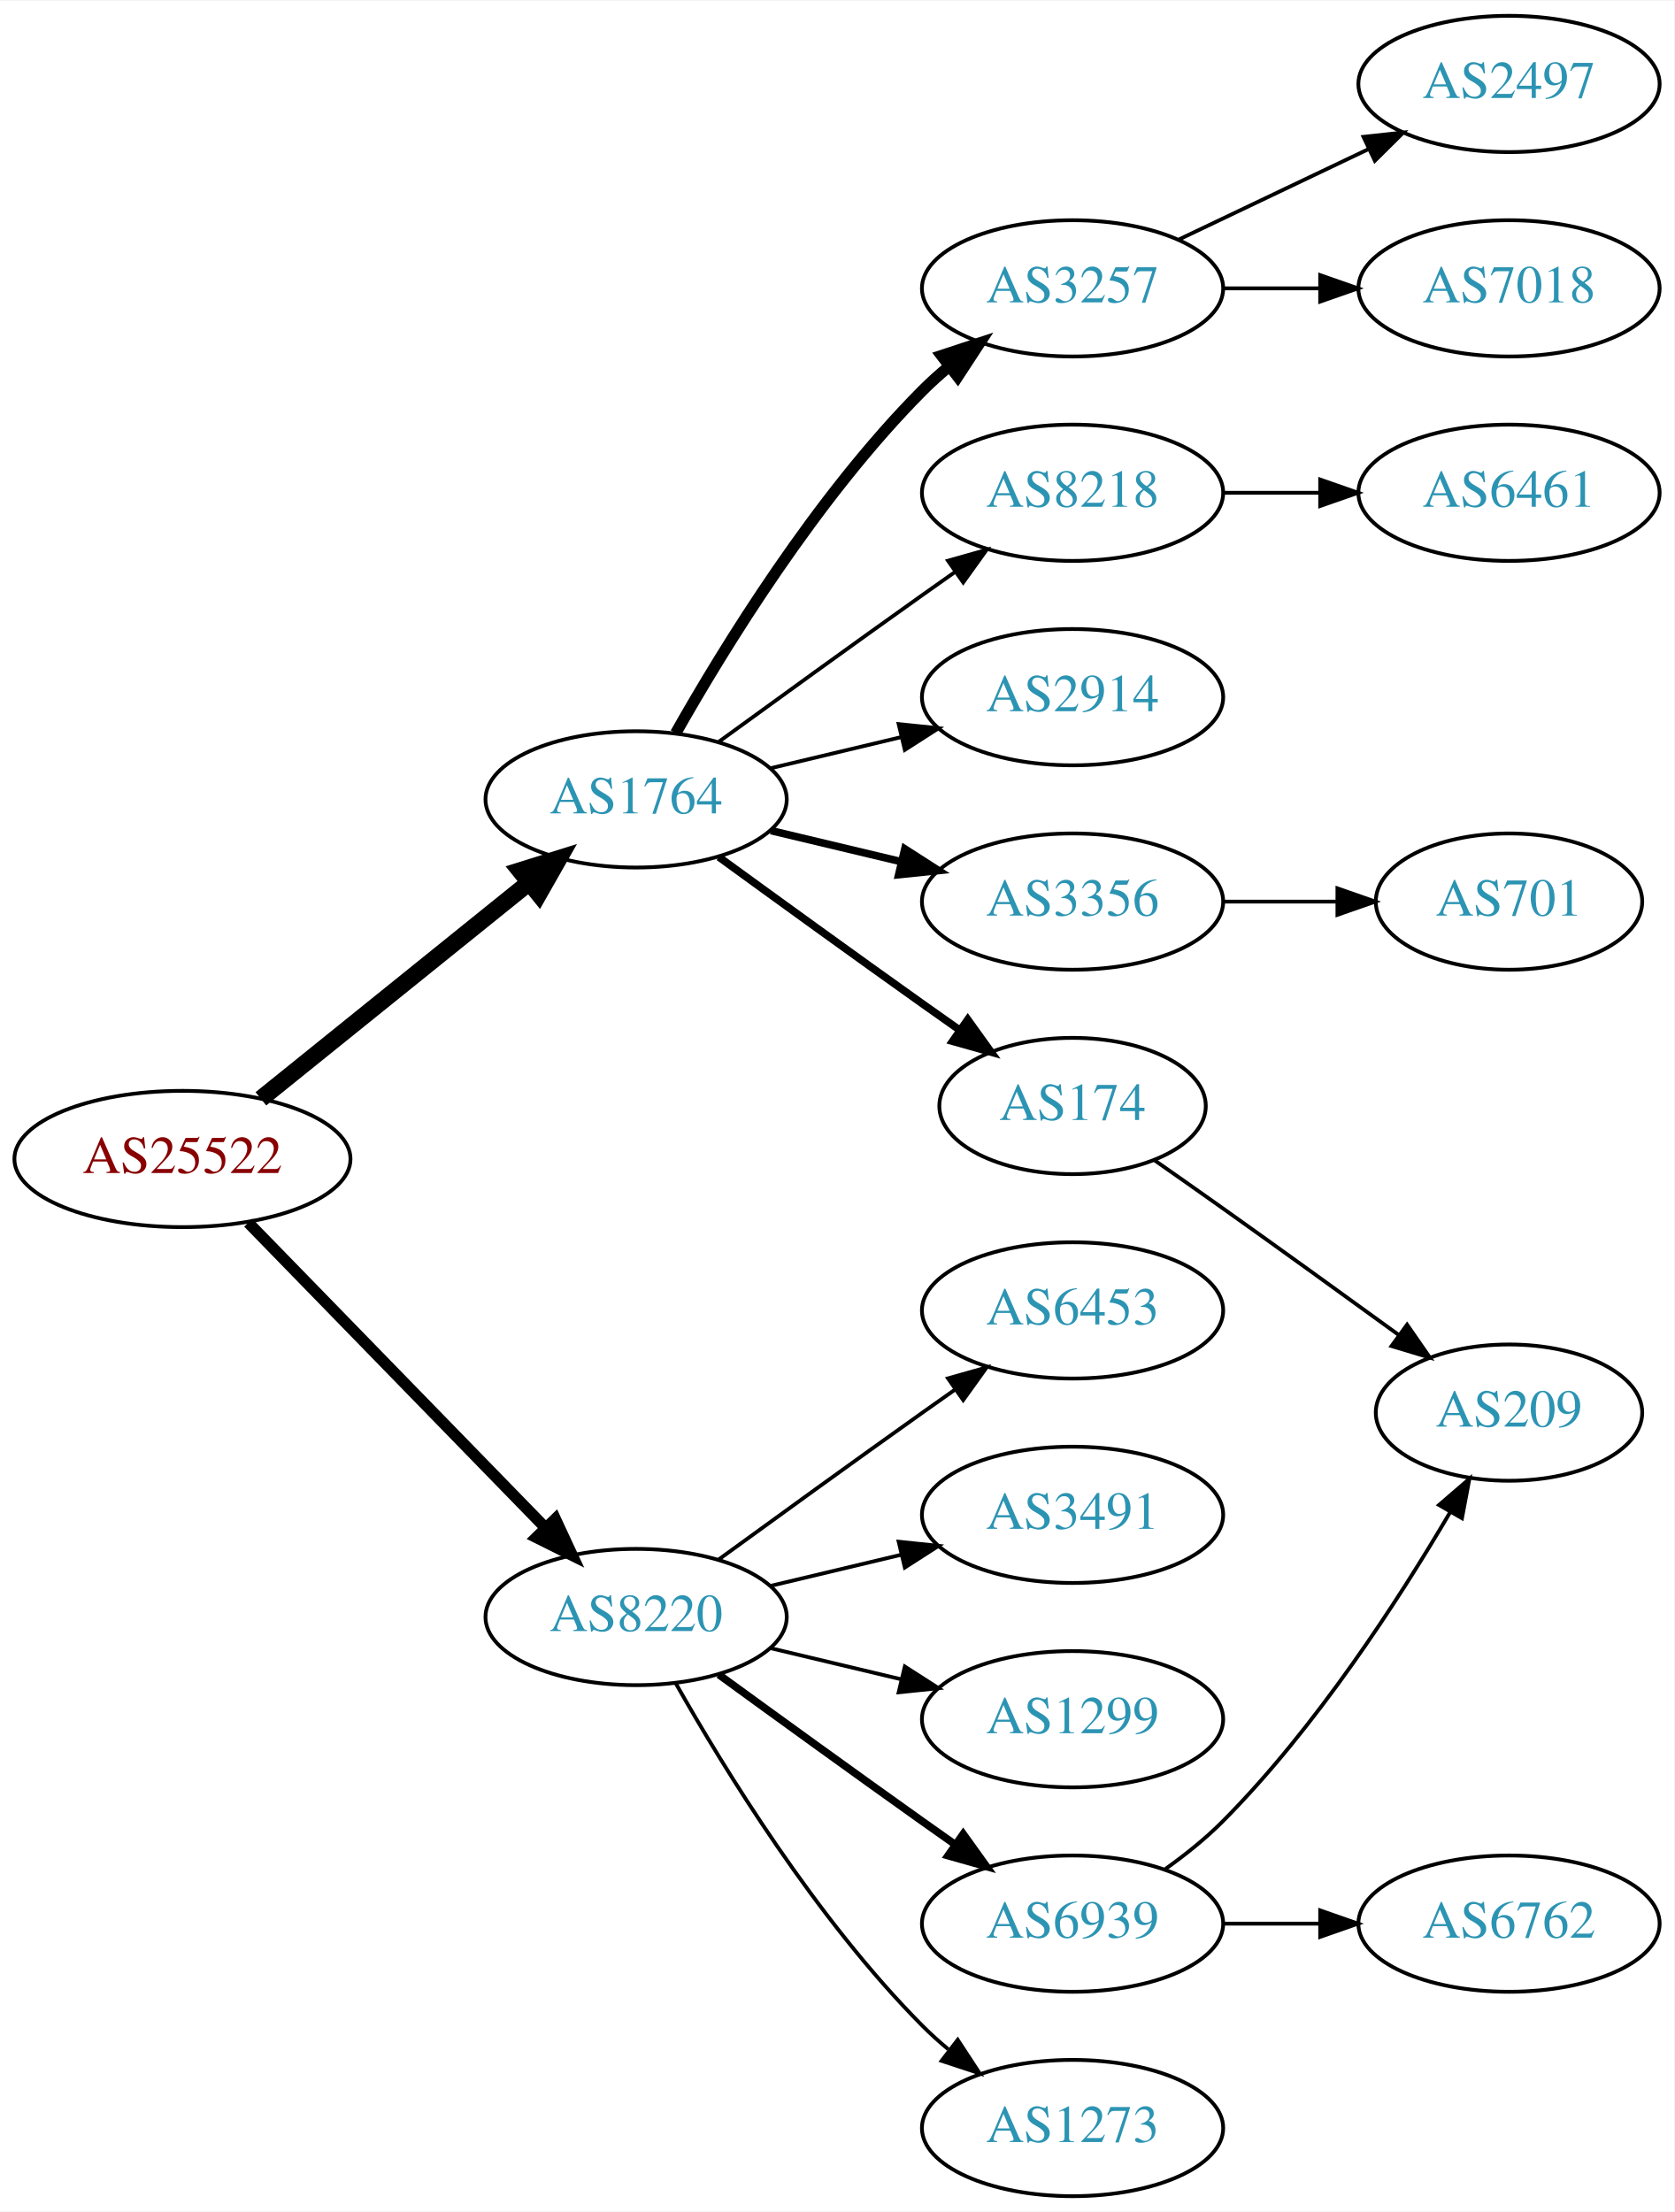
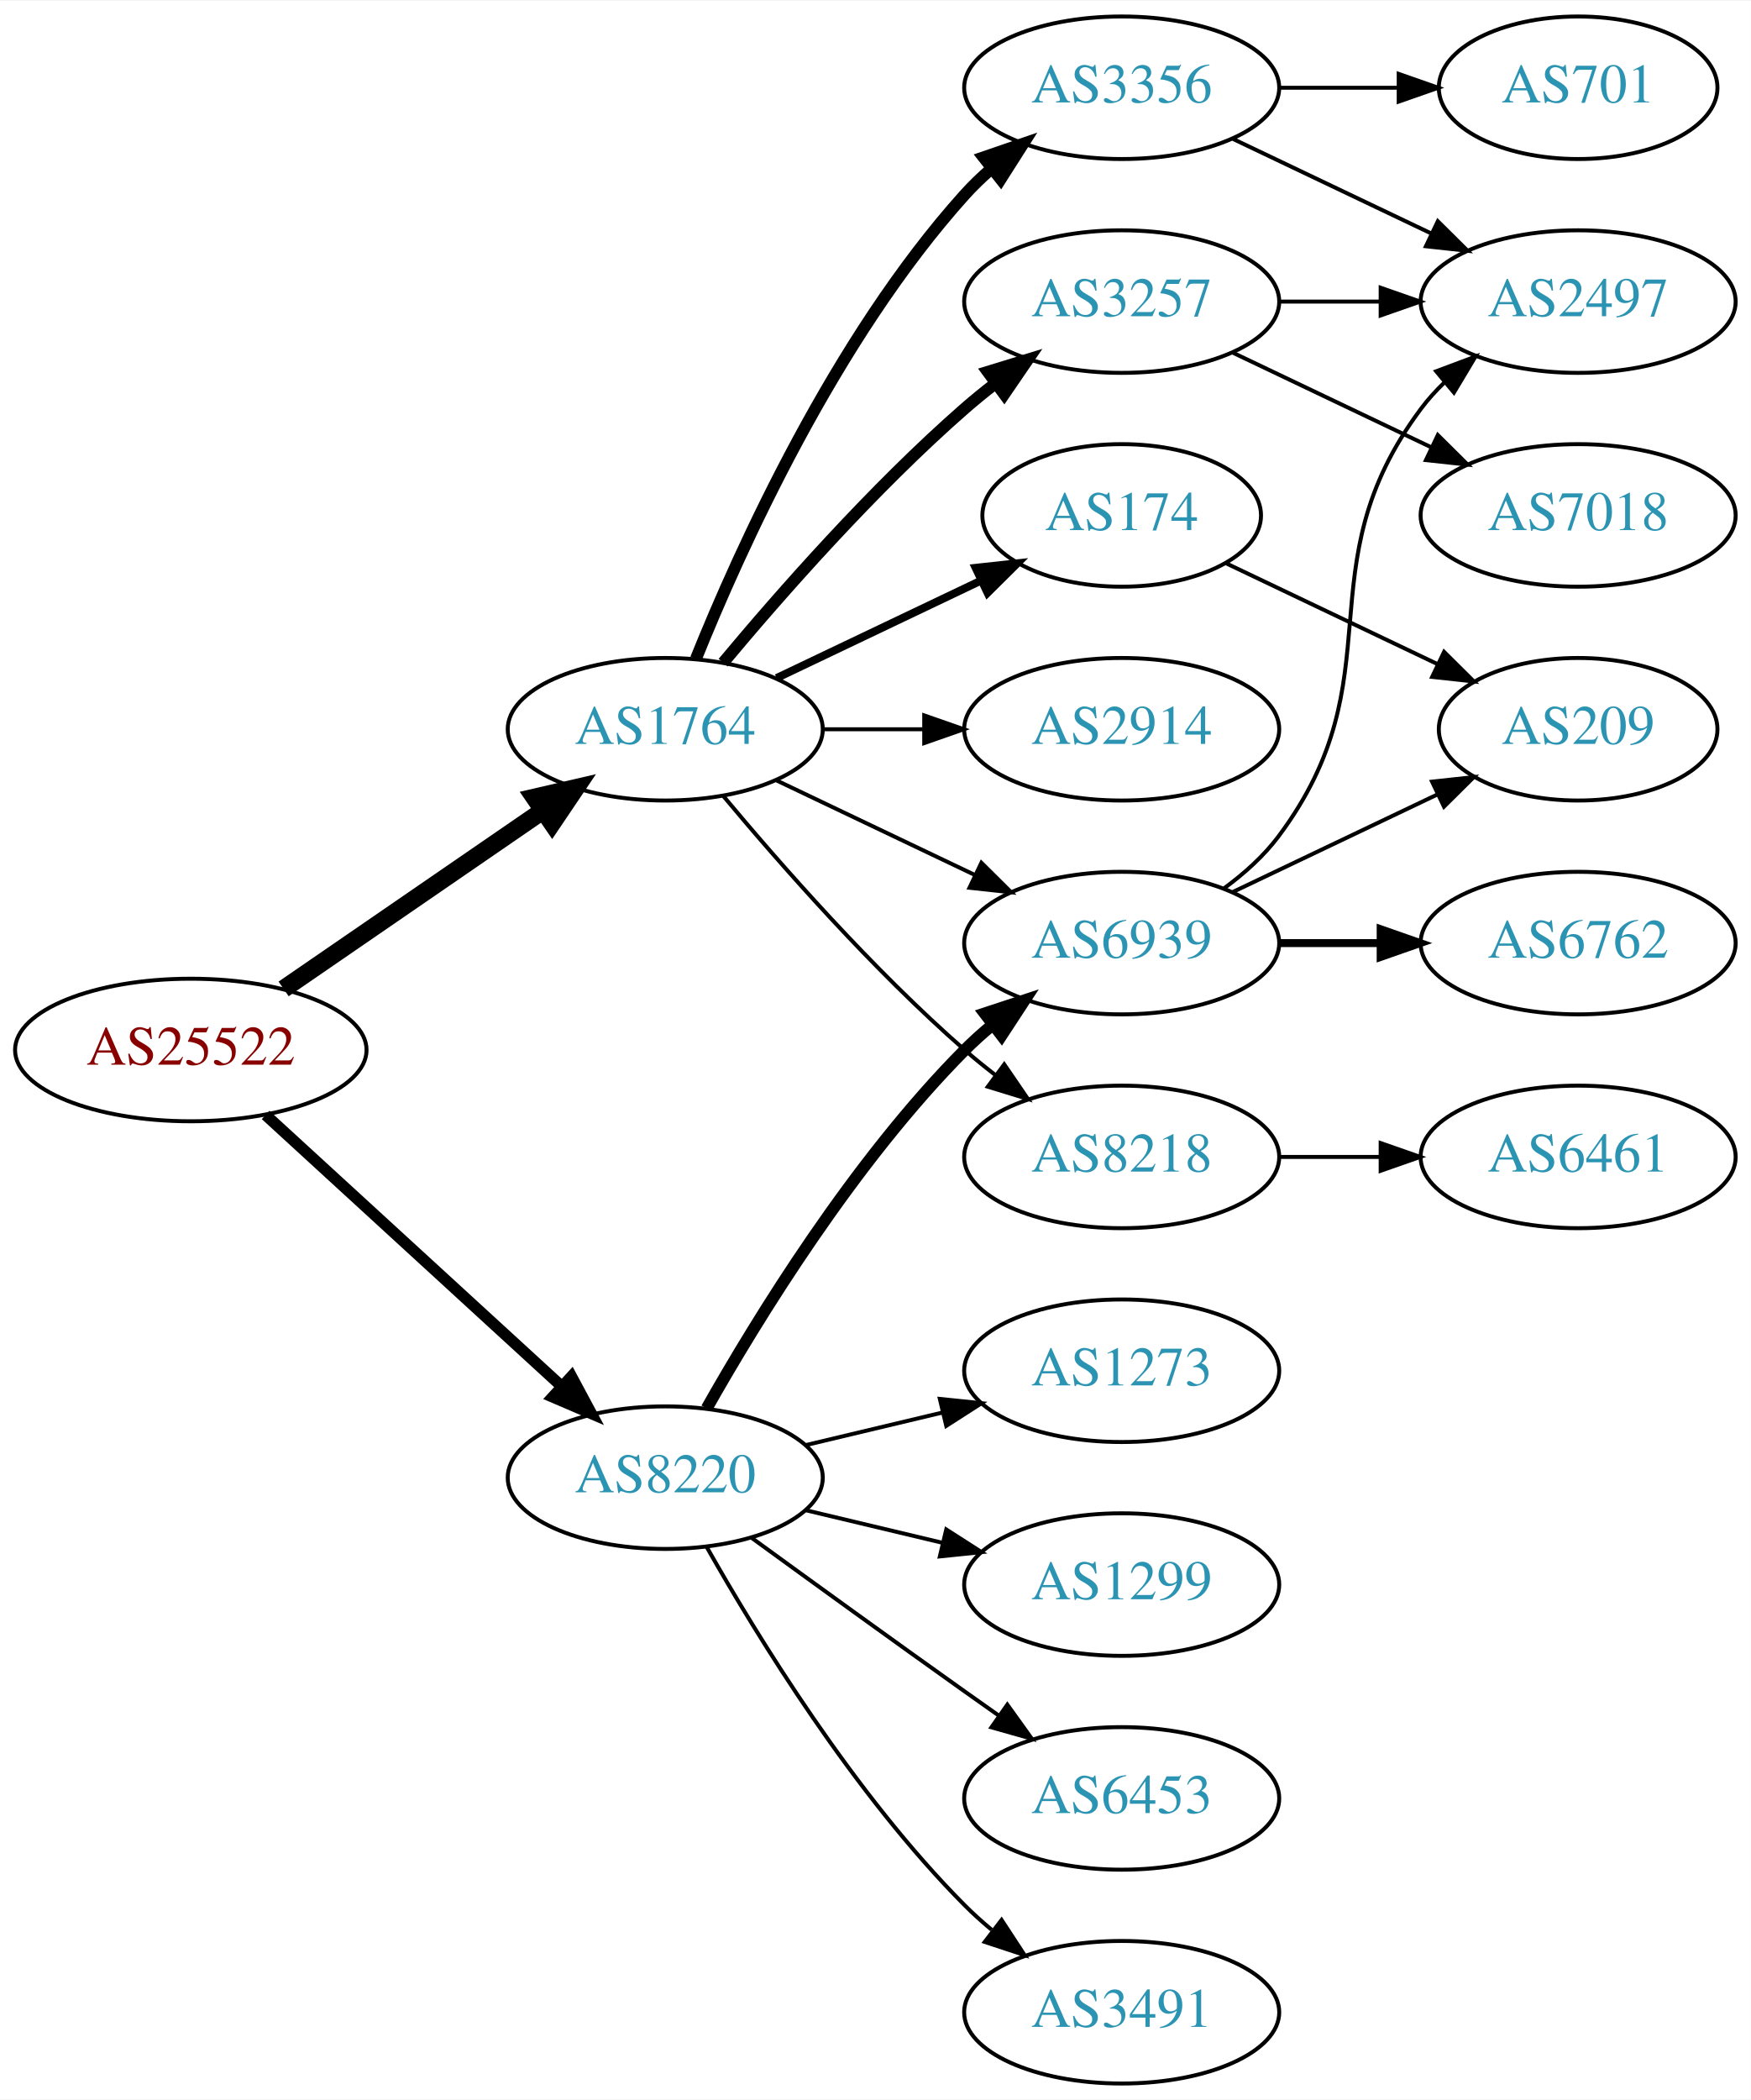
- <svg xmlns="http://www.w3.org/2000/svg" xmlns:xlink="http://www.w3.org/1999/xlink" width="442pt" height="584pt" viewBox="0.00 0.00 442.27 584.00">
-   <g id="graph0" class="graph" transform="scale(1 1) rotate(0) translate(4 580)">
-     <polygon fill="white" stroke="none" points="-4,4 -4,-580 438.271,-580 438.271,4 -4,4" />
+ <svg xmlns="http://www.w3.org/2000/svg" xmlns:xlink="http://www.w3.org/1999/xlink" width="442pt" height="530pt" viewBox="0.00 0.00 442.27 530.00">
+   <g id="graph0" class="graph" transform="scale(1 1) rotate(0) translate(4 526)">
+     <polygon fill="white" stroke="none" points="-4,4 -4,-526 438.271,-526 438.271,4 -4,4" />
    <g id="node1" class="node">
      <g id="a_node1">
        <a xlink:href="/asn/25522" xlink:title="AS25522 ~ Travelport Austria GmbH [AT]">
-           <ellipse fill="#ffffff" stroke="black" cx="44.196" cy="-274" rx="44.393" ry="18" />
-           <text text-anchor="middle" x="44.196" y="-270.3" font-family="Times,serif" font-size="14.00" fill="#880000">AS25522</text>
+           <ellipse fill="#ffffff" stroke="black" cx="44.196" cy="-261" rx="44.393" ry="18" />
+           <text text-anchor="middle" x="44.196" y="-257.3" font-family="Times,serif" font-size="14.00" fill="#880000">AS25522</text>
        </a>
      </g>
    </g>
    <g id="node2" class="node">
      <g id="a_node2">
        <a xlink:href="/asn/1764" xlink:title="AS1764 ~ NEXTLAYER-AS [AT]">
-           <ellipse fill="#ffffff" stroke="black" cx="164.039" cy="-369" rx="39.794" ry="18" />
-           <text text-anchor="middle" x="164.039" y="-365.3" font-family="Times,serif" font-size="14.00" fill="#2c94b3">AS1764</text>
+           <ellipse fill="#ffffff" stroke="black" cx="164.039" cy="-342" rx="39.794" ry="18" />
+           <text text-anchor="middle" x="164.039" y="-338.3" font-family="Times,serif" font-size="14.00" fill="#2c94b3">AS1764</text>
        </a>
      </g>
    </g>
    <g id="edge1" class="edge">
-       <path fill="none" stroke="black" stroke-width="4.5" d="M64.92,-289.901C84.325,-305.544 114.111,-329.557 135.775,-347.021" />
-       <polygon fill="black" stroke="black" stroke-width="4.5" points="133.386,-350.153 143.642,-353.363 138.328,-344.022 133.386,-350.153" />
+       <path fill="none" stroke="black" stroke-width="4.5" d="M67.639,-276.426C86.22,-289.198 112.781,-307.455 133.161,-321.463" />
+       <polygon fill="black" stroke="black" stroke-width="4.5" points="131.003,-324.758 141.475,-327.178 135.464,-318.269 131.003,-324.758" />
    </g>
    <g id="node3" class="node">
      <g id="a_node3">
        <a xlink:href="/asn/8220" xlink:title="AS8220 ~ COLT [GB]">
          <ellipse fill="#ffffff" stroke="black" cx="164.039" cy="-153" rx="39.794" ry="18" />
          <text text-anchor="middle" x="164.039" y="-149.3" font-family="Times,serif" font-size="14.00" fill="#2c94b3">AS8220</text>
        </a>
      </g>
    </g>
    <g id="edge2" class="edge">
-       <path fill="none" stroke="black" stroke-width="3" d="M61.582,-257.175C82.011,-236.198 117.049,-200.222 140.129,-176.523" />
-       <polygon fill="black" stroke="black" stroke-width="3" points="142.699,-178.901 147.169,-169.295 137.684,-174.017 142.699,-178.901" />
+       <path fill="none" stroke="black" stroke-width="2.864" d="M63.094,-244.597C83.022,-226.333 115.38,-196.678 137.857,-176.079" />
+       <polygon fill="black" stroke="black" stroke-width="2.864" points="140.351,-178.54 145.359,-169.203 135.622,-173.38 140.351,-178.54" />
    </g>
    <g id="node4" class="node">
      <g id="a_node4">
        <a xlink:href="/asn/174" xlink:title="AS174 ~ Cogent Communications [US]">
-           <ellipse fill="#ffffff" stroke="black" cx="279.332" cy="-288" rx="35.194" ry="18" />
-           <text text-anchor="middle" x="279.332" y="-284.3" font-family="Times,serif" font-size="14.00" fill="#2c94b3">AS174</text>
+           <ellipse fill="#ffffff" stroke="black" cx="279.332" cy="-396" rx="35.194" ry="18" />
+           <text text-anchor="middle" x="279.332" y="-392.3" font-family="Times,serif" font-size="14.00" fill="#2c94b3">AS174</text>
        </a>
      </g>
    </g>
    <g id="edge3" class="edge">
-       <path fill="none" stroke="black" stroke-width="2" d="M185.887,-353.778C200.821,-342.909 221.435,-327.975 239.685,-315 242.895,-312.718 246.264,-310.339 249.619,-307.982" />
-       <polygon fill="black" stroke="black" stroke-width="2" points="251.647,-310.834 257.83,-302.23 247.631,-305.101 251.647,-310.834" />
+       <path fill="none" stroke="black" stroke-width="2" d="M192.175,-354.934C207.607,-362.29 227.092,-371.577 243.628,-379.459" />
+       <polygon fill="black" stroke="black" stroke-width="2" points="242.436,-382.768 252.969,-383.911 245.448,-376.449 242.436,-382.768" />
    </g>
    <g id="node5" class="node">
      <g id="a_node5">
-         <a xlink:href="/asn/3257" xlink:title="AS3257 ~ GTT [DE]">
+         <a xlink:href="/asn/3356" xlink:title="AS3356 ~ Level 3 Parent, LLC [US]">
          <ellipse fill="#ffffff" stroke="black" cx="279.332" cy="-504" rx="39.794" ry="18" />
-           <text text-anchor="middle" x="279.332" y="-500.3" font-family="Times,serif" font-size="14.00" fill="#2c94b3">AS3257</text>
+           <text text-anchor="middle" x="279.332" y="-500.3" font-family="Times,serif" font-size="14.00" fill="#2c94b3">AS3356</text>
        </a>
      </g>
    </g>
    <g id="edge4" class="edge">
-       <path fill="none" stroke="black" stroke-width="3" d="M174.498,-386.49C187.28,-409.096 211.712,-448.886 239.685,-477 241.796,-479.121 244.092,-481.188 246.477,-483.171" />
-       <polygon fill="black" stroke="black" stroke-width="3" points="244.73,-486.242 254.793,-489.556 248.993,-480.69 244.73,-486.242" />
+       <path fill="none" stroke="black" stroke-width="3" d="M171.786,-359.787C182.837,-387.243 206.891,-440.578 239.685,-477 241.688,-479.224 243.906,-481.363 246.239,-483.397" />
+       <polygon fill="black" stroke="black" stroke-width="3" points="244.437,-486.433 254.458,-489.873 248.769,-480.935 244.437,-486.433" />
    </g>
    <g id="node6" class="node">
      <g id="a_node6">
        <a xlink:href="/asn/2914" xlink:title="AS2914 ~ NTT America, Inc. [US]">
-           <ellipse fill="#ffffff" stroke="black" cx="279.332" cy="-396" rx="39.794" ry="18" />
-           <text text-anchor="middle" x="279.332" y="-392.3" font-family="Times,serif" font-size="14.00" fill="#2c94b3">AS2914</text>
+           <ellipse fill="#ffffff" stroke="black" cx="279.332" cy="-342" rx="39.794" ry="18" />
+           <text text-anchor="middle" x="279.332" y="-338.3" font-family="Times,serif" font-size="14.00" fill="#2c94b3">AS2914</text>
        </a>
      </g>
    </g>
    <g id="edge5" class="edge">
-       <path fill="none" stroke="black" d="M199.646,-377.248C210.517,-379.838 222.671,-382.735 234.114,-385.462" />
-       <polygon fill="black" stroke="black" points="233.397,-388.889 243.936,-387.803 235.02,-382.08 233.397,-388.889" />
+       <path fill="none" stroke="black" d="M203.711,-342C211.914,-342 220.678,-342 229.21,-342" />
+       <polygon fill="black" stroke="black" points="229.449,-345.5 239.449,-342 229.449,-338.5 229.449,-345.5" />
    </g>
    <g id="node7" class="node">
      <g id="a_node7">
        <a xlink:href="/asn/8218" xlink:title="AS8218 ~ legacy Neotelecoms [FR]">
-           <ellipse fill="#ffffff" stroke="black" cx="279.332" cy="-450" rx="39.794" ry="18" />
-           <text text-anchor="middle" x="279.332" y="-446.3" font-family="Times,serif" font-size="14.00" fill="#2c94b3">AS8218</text>
+           <ellipse fill="#ffffff" stroke="black" cx="279.332" cy="-234" rx="39.794" ry="18" />
+           <text text-anchor="middle" x="279.332" y="-230.3" font-family="Times,serif" font-size="14.00" fill="#2c94b3">AS8218</text>
        </a>
      </g>
    </g>
    <g id="edge6" class="edge">
-       <path fill="none" stroke="black" d="M185.887,-384.222C200.821,-395.091 221.435,-410.025 239.685,-423 242.506,-425.005 245.449,-427.085 248.397,-429.159" />
-       <polygon fill="black" stroke="black" points="246.424,-432.05 256.621,-434.926 250.443,-426.319 246.424,-432.05" />
+       <path fill="none" stroke="black" d="M178.669,-325.183C192.951,-308.071 216.498,-281.255 239.685,-261 242.151,-258.846 244.789,-256.706 247.487,-254.628" />
+       <polygon fill="black" stroke="black" points="249.66,-257.375 255.641,-248.63 245.512,-251.736 249.66,-257.375" />
    </g>
    <g id="node8" class="node">
      <g id="a_node8">
-         <a xlink:href="/asn/3356" xlink:title="AS3356 ~ Level 3 Parent, LLC [US]">
-           <ellipse fill="#ffffff" stroke="black" cx="279.332" cy="-342" rx="39.794" ry="18" />
-           <text text-anchor="middle" x="279.332" y="-338.3" font-family="Times,serif" font-size="14.00" fill="#2c94b3">AS3356</text>
+         <a xlink:href="/asn/6939" xlink:title="AS6939 ~ Hurricane Electric LLC [US]">
+           <ellipse fill="#ffffff" stroke="black" cx="279.332" cy="-288" rx="39.794" ry="18" />
+           <text text-anchor="middle" x="279.332" y="-284.3" font-family="Times,serif" font-size="14.00" fill="#2c94b3">AS6939</text>
        </a>
      </g>
    </g>
    <g id="edge7" class="edge">
-       <path fill="none" stroke="black" stroke-width="2" d="M199.646,-360.752C210.517,-358.162 222.671,-355.265 234.114,-352.538" />
-       <polygon fill="black" stroke="black" stroke-width="2" points="235.02,-355.92 243.936,-350.197 233.397,-349.111 235.02,-355.92" />
-     </g>
-     <g id="node14" class="node">
-       <g id="a_node14">
+       <path fill="none" stroke="black" d="M192.175,-329.066C207.169,-321.919 225.99,-312.948 242.213,-305.215" />
+       <polygon fill="black" stroke="black" points="243.895,-308.291 251.417,-300.829 240.884,-301.972 243.895,-308.291" />
+     </g>
+     <g id="node9" class="node">
+       <g id="a_node9">
+         <a xlink:href="/asn/3257" xlink:title="AS3257 ~ GTT [DE]">
+           <ellipse fill="#ffffff" stroke="black" cx="279.332" cy="-450" rx="39.794" ry="18" />
+           <text text-anchor="middle" x="279.332" y="-446.3" font-family="Times,serif" font-size="14.00" fill="#2c94b3">AS3257</text>
+         </a>
+       </g>
+     </g>
+     <g id="edge8" class="edge">
+       <path fill="none" stroke="black" stroke-width="3" d="M178.669,-358.817C192.951,-375.929 216.498,-402.745 239.685,-423 242.151,-425.154 244.789,-427.294 247.487,-429.372" />
+       <polygon fill="black" stroke="black" stroke-width="3" points="245.512,-432.264 255.641,-435.37 249.66,-426.625 245.512,-432.264" />
+     </g>
+     <g id="edge19" class="edge">
+       <path fill="none" stroke="black" stroke-width="3" d="M174.498,-170.49C187.28,-193.096 211.712,-232.886 239.685,-261 241.796,-263.121 244.092,-265.188 246.477,-267.171" />
+       <polygon fill="black" stroke="black" stroke-width="3" points="244.73,-270.242 254.793,-273.556 248.993,-264.69 244.73,-270.242" />
+     </g>
+     <g id="node16" class="node">
+       <g id="a_node16">
        <a xlink:href="/asn/6453" xlink:title="AS6453 ~ TATA COMMUNICATIONS (AMERICA) INC [US]">
-           <ellipse fill="#ffffff" stroke="black" cx="279.332" cy="-234" rx="39.794" ry="18" />
-           <text text-anchor="middle" x="279.332" y="-230.3" font-family="Times,serif" font-size="14.00" fill="#2c94b3">AS6453</text>
-         </a>
-       </g>
-     </g>
-     <g id="edge13" class="edge">
-       <path fill="none" stroke="black" d="M185.887,-168.222C200.821,-179.091 221.435,-194.025 239.685,-207 242.506,-209.005 245.449,-211.085 248.397,-213.159" />
-       <polygon fill="black" stroke="black" points="246.424,-216.05 256.621,-218.926 250.443,-210.319 246.424,-216.05" />
-     </g>
-     <g id="node15" class="node">
-       <g id="a_node15">
+           <ellipse fill="#ffffff" stroke="black" cx="279.332" cy="-72" rx="39.794" ry="18" />
+           <text text-anchor="middle" x="279.332" y="-68.3" font-family="Times,serif" font-size="14.00" fill="#2c94b3">AS6453</text>
+         </a>
+       </g>
+     </g>
+     <g id="edge18" class="edge">
+       <path fill="none" stroke="black" d="M185.887,-137.778C200.821,-126.909 221.435,-111.975 239.685,-99 242.506,-96.995 245.449,-94.915 248.397,-92.841" />
+       <polygon fill="black" stroke="black" points="250.443,-95.681 256.621,-87.074 246.424,-89.95 250.443,-95.681" />
+     </g>
+     <g id="node17" class="node">
+       <g id="a_node17">
        <a xlink:href="/asn/3491" xlink:title="AS3491 ~ PCCW Global, Inc. [US]">
+           <ellipse fill="#ffffff" stroke="black" cx="279.332" cy="-18" rx="39.794" ry="18" />
+           <text text-anchor="middle" x="279.332" y="-14.3" font-family="Times,serif" font-size="14.00" fill="#2c94b3">AS3491</text>
+         </a>
+       </g>
+     </g>
+     <g id="edge20" class="edge">
+       <path fill="none" stroke="black" d="M174.498,-135.51C187.28,-112.904 211.712,-73.114 239.685,-45 241.796,-42.879 244.092,-40.812 246.477,-38.829" />
+       <polygon fill="black" stroke="black" points="248.993,-41.31 254.793,-32.444 244.73,-35.758 248.993,-41.31" />
+     </g>
+     <g id="node18" class="node">
+       <g id="a_node18">
+         <a xlink:href="/asn/1273" xlink:title="AS1273 ~ Vodafone Group PLC [EU]">
          <ellipse fill="#ffffff" stroke="black" cx="279.332" cy="-180" rx="39.794" ry="18" />
-           <text text-anchor="middle" x="279.332" y="-176.3" font-family="Times,serif" font-size="14.00" fill="#2c94b3">AS3491</text>
-         </a>
-       </g>
-     </g>
-     <g id="edge14" class="edge">
+           <text text-anchor="middle" x="279.332" y="-176.3" font-family="Times,serif" font-size="14.00" fill="#2c94b3">AS1273</text>
+         </a>
+       </g>
+     </g>
+     <g id="edge21" class="edge">
      <path fill="none" stroke="black" d="M199.646,-161.248C210.517,-163.838 222.671,-166.735 234.114,-169.462" />
      <polygon fill="black" stroke="black" points="233.397,-172.889 243.936,-171.803 235.02,-166.08 233.397,-172.889" />
    </g>
-     <g id="node16" class="node">
-       <g id="a_node16">
+     <g id="node19" class="node">
+       <g id="a_node19">
        <a xlink:href="/asn/1299" xlink:title="AS1299 ~ Telia Carrier [EU]">
          <ellipse fill="#ffffff" stroke="black" cx="279.332" cy="-126" rx="39.794" ry="18" />
          <text text-anchor="middle" x="279.332" y="-122.3" font-family="Times,serif" font-size="14.00" fill="#2c94b3">AS1299</text>
        </a>
      </g>
    </g>
-     <g id="edge15" class="edge">
+     <g id="edge22" class="edge">
      <path fill="none" stroke="black" d="M199.646,-144.752C210.517,-142.162 222.671,-139.265 234.114,-136.538" />
      <polygon fill="black" stroke="black" points="235.02,-139.92 243.936,-134.197 233.397,-133.111 235.02,-139.92" />
    </g>
-     <g id="node17" class="node">
-       <g id="a_node17">
-         <a xlink:href="/asn/6939" xlink:title="AS6939 ~ Hurricane Electric LLC [US]">
-           <ellipse fill="#ffffff" stroke="black" cx="279.332" cy="-72" rx="39.794" ry="18" />
-           <text text-anchor="middle" x="279.332" y="-68.3" font-family="Times,serif" font-size="14.00" fill="#2c94b3">AS6939</text>
-         </a>
-       </g>
-     </g>
-     <g id="edge16" class="edge">
-       <path fill="none" stroke="black" stroke-width="2" d="M185.887,-137.778C200.821,-126.909 221.435,-111.975 239.685,-99 242.506,-96.995 245.449,-94.915 248.397,-92.841" />
-       <polygon fill="black" stroke="black" stroke-width="2" points="250.443,-95.681 256.621,-87.074 246.424,-89.95 250.443,-95.681" />
-     </g>
-     <g id="node18" class="node">
-       <g id="a_node18">
-         <a xlink:href="/asn/1273" xlink:title="AS1273 ~ Vodafone Group PLC [EU]">
-           <ellipse fill="#ffffff" stroke="black" cx="279.332" cy="-18" rx="39.794" ry="18" />
-           <text text-anchor="middle" x="279.332" y="-14.3" font-family="Times,serif" font-size="14.00" fill="#2c94b3">AS1273</text>
-         </a>
-       </g>
-     </g>
-     <g id="edge17" class="edge">
-       <path fill="none" stroke="black" d="M174.498,-135.51C187.28,-112.904 211.712,-73.114 239.685,-45 241.796,-42.879 244.092,-40.812 246.477,-38.829" />
-       <polygon fill="black" stroke="black" points="248.993,-41.31 254.793,-32.444 244.73,-35.758 248.993,-41.31" />
-     </g>
-     <g id="node9" class="node">
-       <g id="a_node9">
-         <a xlink:href="/asn/209" xlink:title="AS209 ~ CenturyLink Communications, LLC [US]">
-           <ellipse fill="#ffffff" stroke="black" cx="394.625" cy="-207" rx="35.194" ry="18" />
-           <text text-anchor="middle" x="394.625" y="-203.3" font-family="Times,serif" font-size="14.00" fill="#2c94b3">AS209</text>
-         </a>
-       </g>
-     </g>
-     <g id="edge8" class="edge">
-       <path fill="none" stroke="black" d="M300.834,-273.77C306.707,-269.668 313.108,-265.173 318.978,-261 334.416,-250.025 351.544,-237.648 365.496,-227.515" />
-       <polygon fill="black" stroke="black" points="367.699,-230.241 373.728,-221.529 363.582,-224.579 367.699,-230.241" />
-     </g>
    <g id="node10" class="node">
      <g id="a_node10">
-         <a xlink:href="/asn/2497" xlink:title="AS2497 ~ Internet Initiative Japan Inc. [JP]">
-           <ellipse fill="#ffffff" stroke="black" cx="394.625" cy="-558" rx="39.794" ry="18" />
-           <text text-anchor="middle" x="394.625" y="-554.3" font-family="Times,serif" font-size="14.00" fill="#2c94b3">AS2497</text>
+         <a xlink:href="/asn/209" xlink:title="AS209 ~ CenturyLink Communications, LLC [US]">
+           <ellipse fill="#ffffff" stroke="black" cx="394.625" cy="-342" rx="35.194" ry="18" />
+           <text text-anchor="middle" x="394.625" y="-338.3" font-family="Times,serif" font-size="14.00" fill="#2c94b3">AS209</text>
        </a>
      </g>
    </g>
    <g id="edge9" class="edge">
-       <path fill="none" stroke="black" d="M307.468,-516.934C322.462,-524.081 341.283,-533.052 357.506,-540.785" />
-       <polygon fill="black" stroke="black" points="356.177,-544.028 366.71,-545.171 359.188,-537.709 356.177,-544.028" />
+       <path fill="none" stroke="black" d="M305.757,-383.881C321.5,-376.378 341.922,-366.644 359.115,-358.449" />
+       <polygon fill="black" stroke="black" points="360.763,-361.54 368.284,-354.078 357.751,-355.221 360.763,-361.54" />
    </g>
    <g id="node11" class="node">
      <g id="a_node11">
-         <a xlink:href="/asn/7018" xlink:title="AS7018 ~ AT&amp;T Services, Inc. [US]">
-           <ellipse fill="#ffffff" stroke="black" cx="394.625" cy="-504" rx="39.794" ry="18" />
-           <text text-anchor="middle" x="394.625" y="-500.3" font-family="Times,serif" font-size="14.00" fill="#2c94b3">AS7018</text>
+         <a xlink:href="/asn/701" xlink:title="AS701 ~ UUNET [US]">
+           <ellipse fill="#ffffff" stroke="black" cx="394.625" cy="-504" rx="35.194" ry="18" />
+           <text text-anchor="middle" x="394.625" y="-500.3" font-family="Times,serif" font-size="14.00" fill="#2c94b3">AS701</text>
        </a>
      </g>
    </g>
    <g id="edge10" class="edge">
-       <path fill="none" stroke="black" d="M319.004,-504C327.207,-504 335.971,-504 344.503,-504" />
-       <polygon fill="black" stroke="black" points="344.742,-507.5 354.742,-504 344.742,-500.5 344.742,-507.5" />
+       <path fill="none" stroke="black" d="M319.004,-504C328.709,-504 339.2,-504 349.163,-504" />
+       <polygon fill="black" stroke="black" points="349.299,-507.5 359.299,-504 349.299,-500.5 349.299,-507.5" />
    </g>
    <g id="node12" class="node">
      <g id="a_node12">
+         <a xlink:href="/asn/2497" xlink:title="AS2497 ~ Internet Initiative Japan Inc. [JP]">
+           <ellipse fill="#ffffff" stroke="black" cx="394.625" cy="-450" rx="39.794" ry="18" />
+           <text text-anchor="middle" x="394.625" y="-446.3" font-family="Times,serif" font-size="14.00" fill="#2c94b3">AS2497</text>
+         </a>
+       </g>
+     </g>
+     <g id="edge11" class="edge">
+       <path fill="none" stroke="black" d="M307.468,-491.066C322.462,-483.919 341.283,-474.948 357.506,-467.215" />
+       <polygon fill="black" stroke="black" points="359.188,-470.291 366.71,-462.829 356.177,-463.972 359.188,-470.291" />
+     </g>
+     <g id="node13" class="node">
+       <g id="a_node13">
        <a xlink:href="/asn/6461" xlink:title="AS6461 ~ Zayo Bandwidth [US]">
-           <ellipse fill="#ffffff" stroke="black" cx="394.625" cy="-450" rx="39.794" ry="18" />
-           <text text-anchor="middle" x="394.625" y="-446.3" font-family="Times,serif" font-size="14.00" fill="#2c94b3">AS6461</text>
-         </a>
-       </g>
-     </g>
-     <g id="edge11" class="edge">
+           <ellipse fill="#ffffff" stroke="black" cx="394.625" cy="-234" rx="39.794" ry="18" />
+           <text text-anchor="middle" x="394.625" y="-230.3" font-family="Times,serif" font-size="14.00" fill="#2c94b3">AS6461</text>
+         </a>
+       </g>
+     </g>
+     <g id="edge12" class="edge">
+       <path fill="none" stroke="black" d="M319.004,-234C327.207,-234 335.971,-234 344.503,-234" />
+       <polygon fill="black" stroke="black" points="344.742,-237.5 354.742,-234 344.742,-230.5 344.742,-237.5" />
+     </g>
+     <g id="edge15" class="edge">
+       <path fill="none" stroke="black" d="M307.468,-300.934C322.9,-308.29 342.385,-317.577 358.92,-325.459" />
+       <polygon fill="black" stroke="black" points="357.729,-328.768 368.262,-329.911 360.741,-322.449 357.729,-328.768" />
+     </g>
+     <g id="edge14" class="edge">
+       <path fill="none" stroke="black" d="M305.262,-301.882C310.338,-305.611 315.256,-310.016 318.978,-315 349.249,-355.542 324.707,-382.458 354.978,-423 356.723,-425.336 358.73,-427.545 360.893,-429.617" />
+       <polygon fill="black" stroke="black" points="358.771,-432.405 368.694,-436.118 363.253,-427.027 358.771,-432.405" />
+     </g>
+     <g id="node14" class="node">
+       <g id="a_node14">
+         <a xlink:href="/asn/6762" xlink:title="AS6762 ~ TELECOM ITALIA SPARKLE S.p.A. [IT]">
+           <ellipse fill="#ffffff" stroke="black" cx="394.625" cy="-288" rx="39.794" ry="18" />
+           <text text-anchor="middle" x="394.625" y="-284.3" font-family="Times,serif" font-size="14.00" fill="#2c94b3">AS6762</text>
+         </a>
+       </g>
+     </g>
+     <g id="edge13" class="edge">
+       <path fill="none" stroke="black" stroke-width="2" d="M319.004,-288C327.207,-288 335.971,-288 344.503,-288" />
+       <polygon fill="black" stroke="black" stroke-width="2" points="344.742,-291.5 354.742,-288 344.742,-284.5 344.742,-291.5" />
+     </g>
+     <g id="edge17" class="edge">
      <path fill="none" stroke="black" d="M319.004,-450C327.207,-450 335.971,-450 344.503,-450" />
      <polygon fill="black" stroke="black" points="344.742,-453.5 354.742,-450 344.742,-446.5 344.742,-453.5" />
    </g>
-     <g id="node13" class="node">
-       <g id="a_node13">
-         <a xlink:href="/asn/701" xlink:title="AS701 ~ UUNET [US]">
-           <ellipse fill="#ffffff" stroke="black" cx="394.625" cy="-342" rx="35.194" ry="18" />
-           <text text-anchor="middle" x="394.625" y="-338.3" font-family="Times,serif" font-size="14.00" fill="#2c94b3">AS701</text>
-         </a>
-       </g>
-     </g>
-     <g id="edge12" class="edge">
-       <path fill="none" stroke="black" d="M319.004,-342C328.709,-342 339.2,-342 349.163,-342" />
-       <polygon fill="black" stroke="black" points="349.299,-345.5 359.299,-342 349.299,-338.5 349.299,-345.5" />
-     </g>
-     <g id="edge18" class="edge">
-       <path fill="none" stroke="black" d="M303.87,-86.444C309.129,-90.2 314.475,-94.474 318.978,-99 343.563,-123.71 365.414,-157.438 379.023,-180.593" />
-       <polygon fill="black" stroke="black" points="376.138,-182.595 384.165,-189.51 382.202,-179.098 376.138,-182.595" />
-     </g>
-     <g id="node19" class="node">
-       <g id="a_node19">
-         <a xlink:href="/asn/6762" xlink:title="AS6762 ~ TELECOM ITALIA SPARKLE S.p.A. [IT]">
-           <ellipse fill="#ffffff" stroke="black" cx="394.625" cy="-72" rx="39.794" ry="18" />
-           <text text-anchor="middle" x="394.625" y="-68.3" font-family="Times,serif" font-size="14.00" fill="#2c94b3">AS6762</text>
-         </a>
-       </g>
-     </g>
-     <g id="edge19" class="edge">
-       <path fill="none" stroke="black" d="M319.004,-72C327.207,-72 335.971,-72 344.503,-72" />
-       <polygon fill="black" stroke="black" points="344.742,-75.5 354.742,-72 344.742,-68.5 344.742,-75.5" />
+     <g id="node15" class="node">
+       <g id="a_node15">
+         <a xlink:href="/asn/7018" xlink:title="AS7018 ~ AT&amp;T Services, Inc. [US]">
+           <ellipse fill="#ffffff" stroke="black" cx="394.625" cy="-396" rx="39.794" ry="18" />
+           <text text-anchor="middle" x="394.625" y="-392.3" font-family="Times,serif" font-size="14.00" fill="#2c94b3">AS7018</text>
+         </a>
+       </g>
+     </g>
+     <g id="edge16" class="edge">
+       <path fill="none" stroke="black" d="M307.468,-437.066C322.462,-429.919 341.283,-420.948 357.506,-413.215" />
+       <polygon fill="black" stroke="black" points="359.188,-416.291 366.71,-408.829 356.177,-409.972 359.188,-416.291" />
    </g>
  </g>
</svg>
